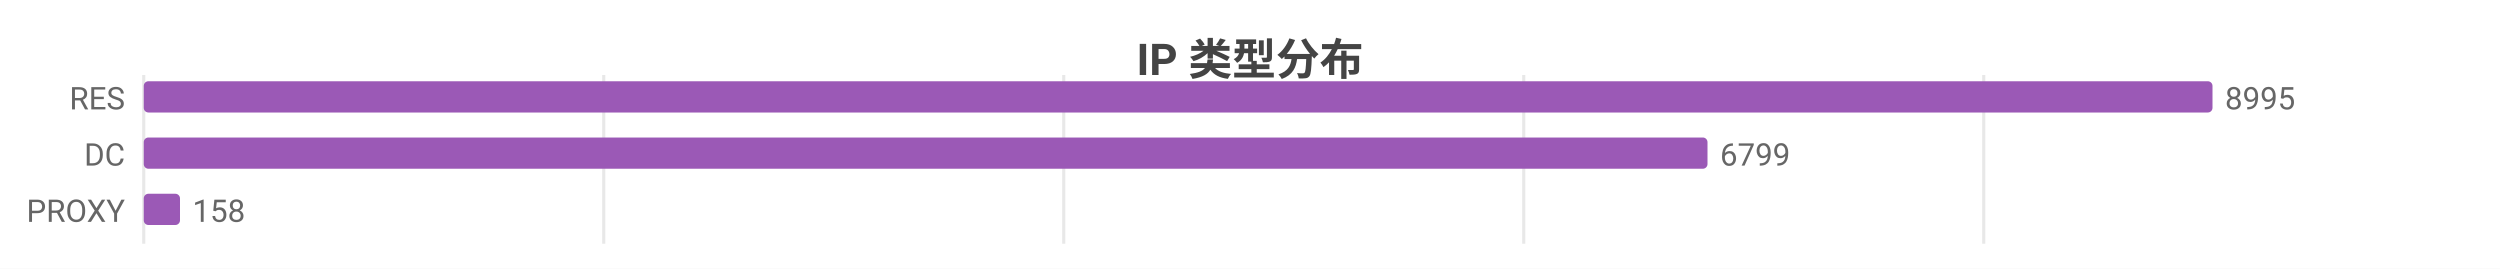
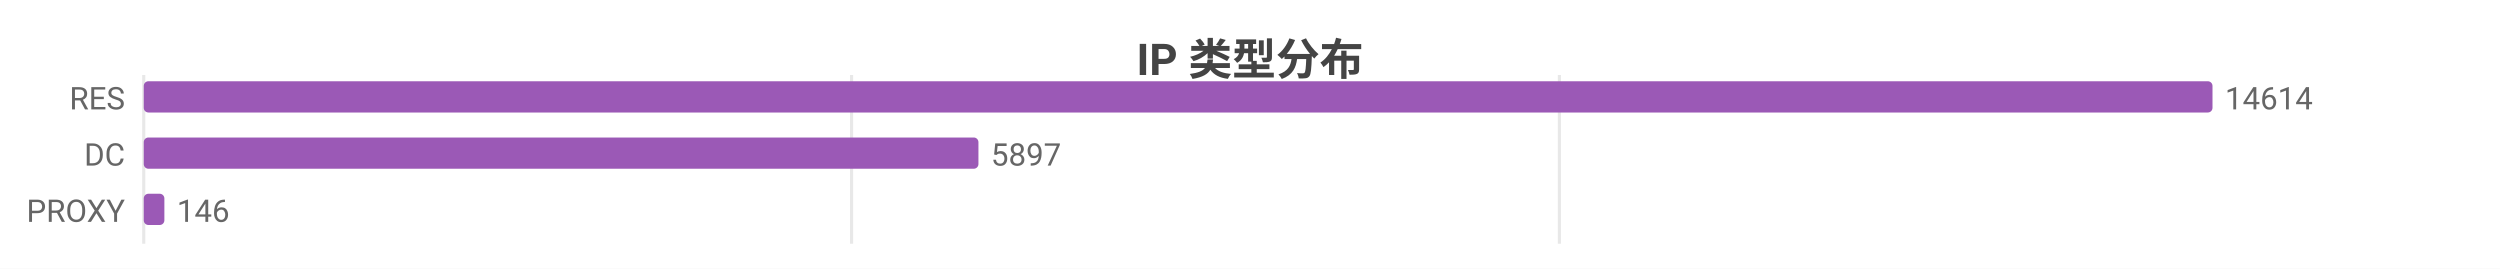
<svg xmlns="http://www.w3.org/2000/svg" width="800" height="86" viewBox="0 0 800 86">
  <rect width="800" height="86" fill="#ffffff" />
  <style>text{font-family:system-ui,-apple-system,'Segoe UI',Roboto,'PingFang SC','Microsoft YaHei','Noto Sans CJK SC',sans-serif}.g{stroke:#e8e8e8;stroke-width:1}.a{stroke:#999;stroke-width:1}.t{font-size:10px;fill:#666}.m{font-size:10px;text-anchor:middle;fill:#666}.e{font-size:10px;text-anchor:end;fill:#666}.l{font-size:11px;fill:#333}.tt{font-size:14px;font-weight:600;text-anchor:middle;fill:#444}.em{font-size:13px;text-anchor:middle;fill:#999}</style>
  <text class="tt" x="400.0" y="24">IP 类型分布</text>
  <line class="g" x1="46" y1="24" x2="46" y2="78" />
-   <line class="g" x1="193.2" y1="24" x2="193.2" y2="78" />
-   <line class="g" x1="340.4" y1="24" x2="340.4" y2="78" />
-   <line class="g" x1="487.6" y1="24" x2="487.6" y2="78" />
-   <line class="g" x1="634.8" y1="24" x2="634.8" y2="78" />
+   <line class="g" x1="272.5" y1="24" x2="272.5" y2="78" />
+   <line class="g" x1="499.0" y1="24" x2="499.0" y2="78" />
  <text class="e" x="40" y="35">RES</text>
  <rect x="46" y="26" width="662" height="10" fill="#9b59b6" rx="1.5" />
-   <text class="t" x="712" y="35">8995</text>
+   <text class="t" x="712" y="35">14614</text>
  <text class="e" x="40" y="53">DC</text>
-   <rect x="46" y="44" width="500.4" height="10" fill="#9b59b6" rx="1.5" />
-   <text class="t" x="550.4" y="53">6799</text>
+   <rect x="46" y="44" width="267.1" height="10" fill="#9b59b6" rx="1.5" />
+   <text class="t" x="317.1" y="53">5897</text>
  <text class="e" x="40" y="71">PROXY</text>
-   <rect x="46" y="62" width="11.6" height="10" fill="#9b59b6" rx="1.5" />
-   <text class="t" x="61.6" y="71">158</text>
+   <rect x="46" y="62" width="6.6" height="10" fill="#9b59b6" rx="1.5" />
+   <text class="t" x="56.6" y="71">146</text>
</svg>
